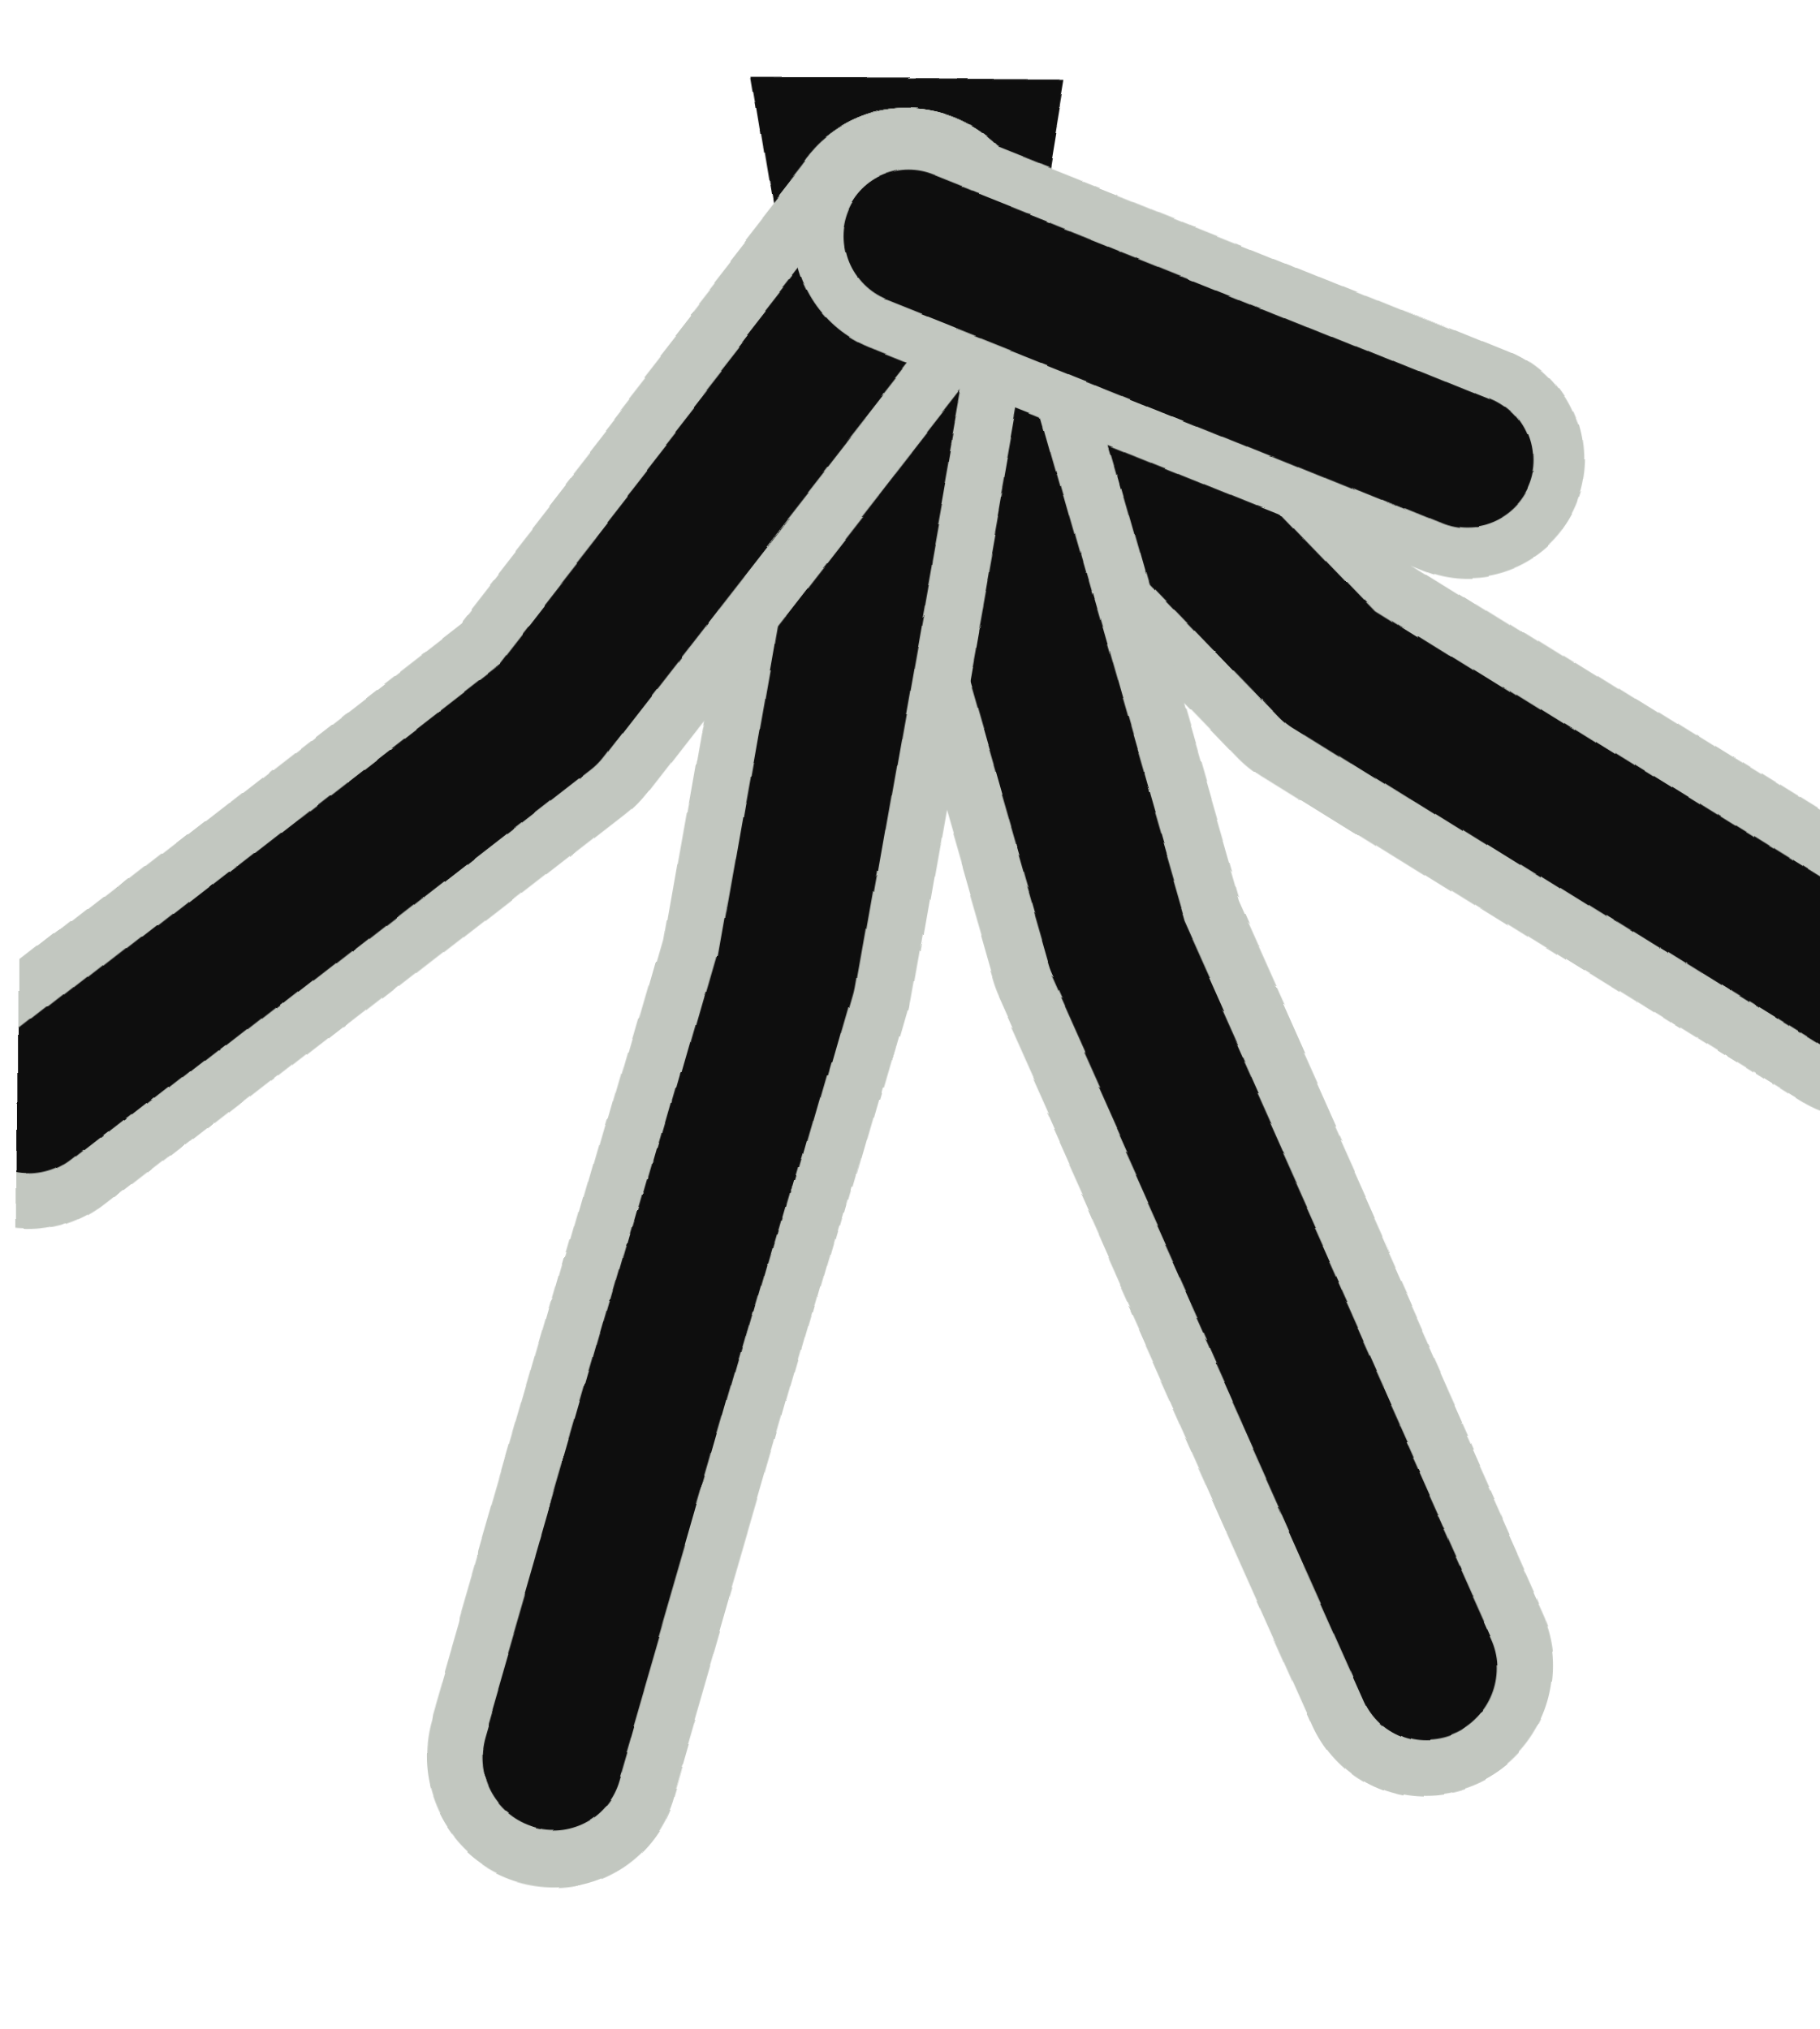
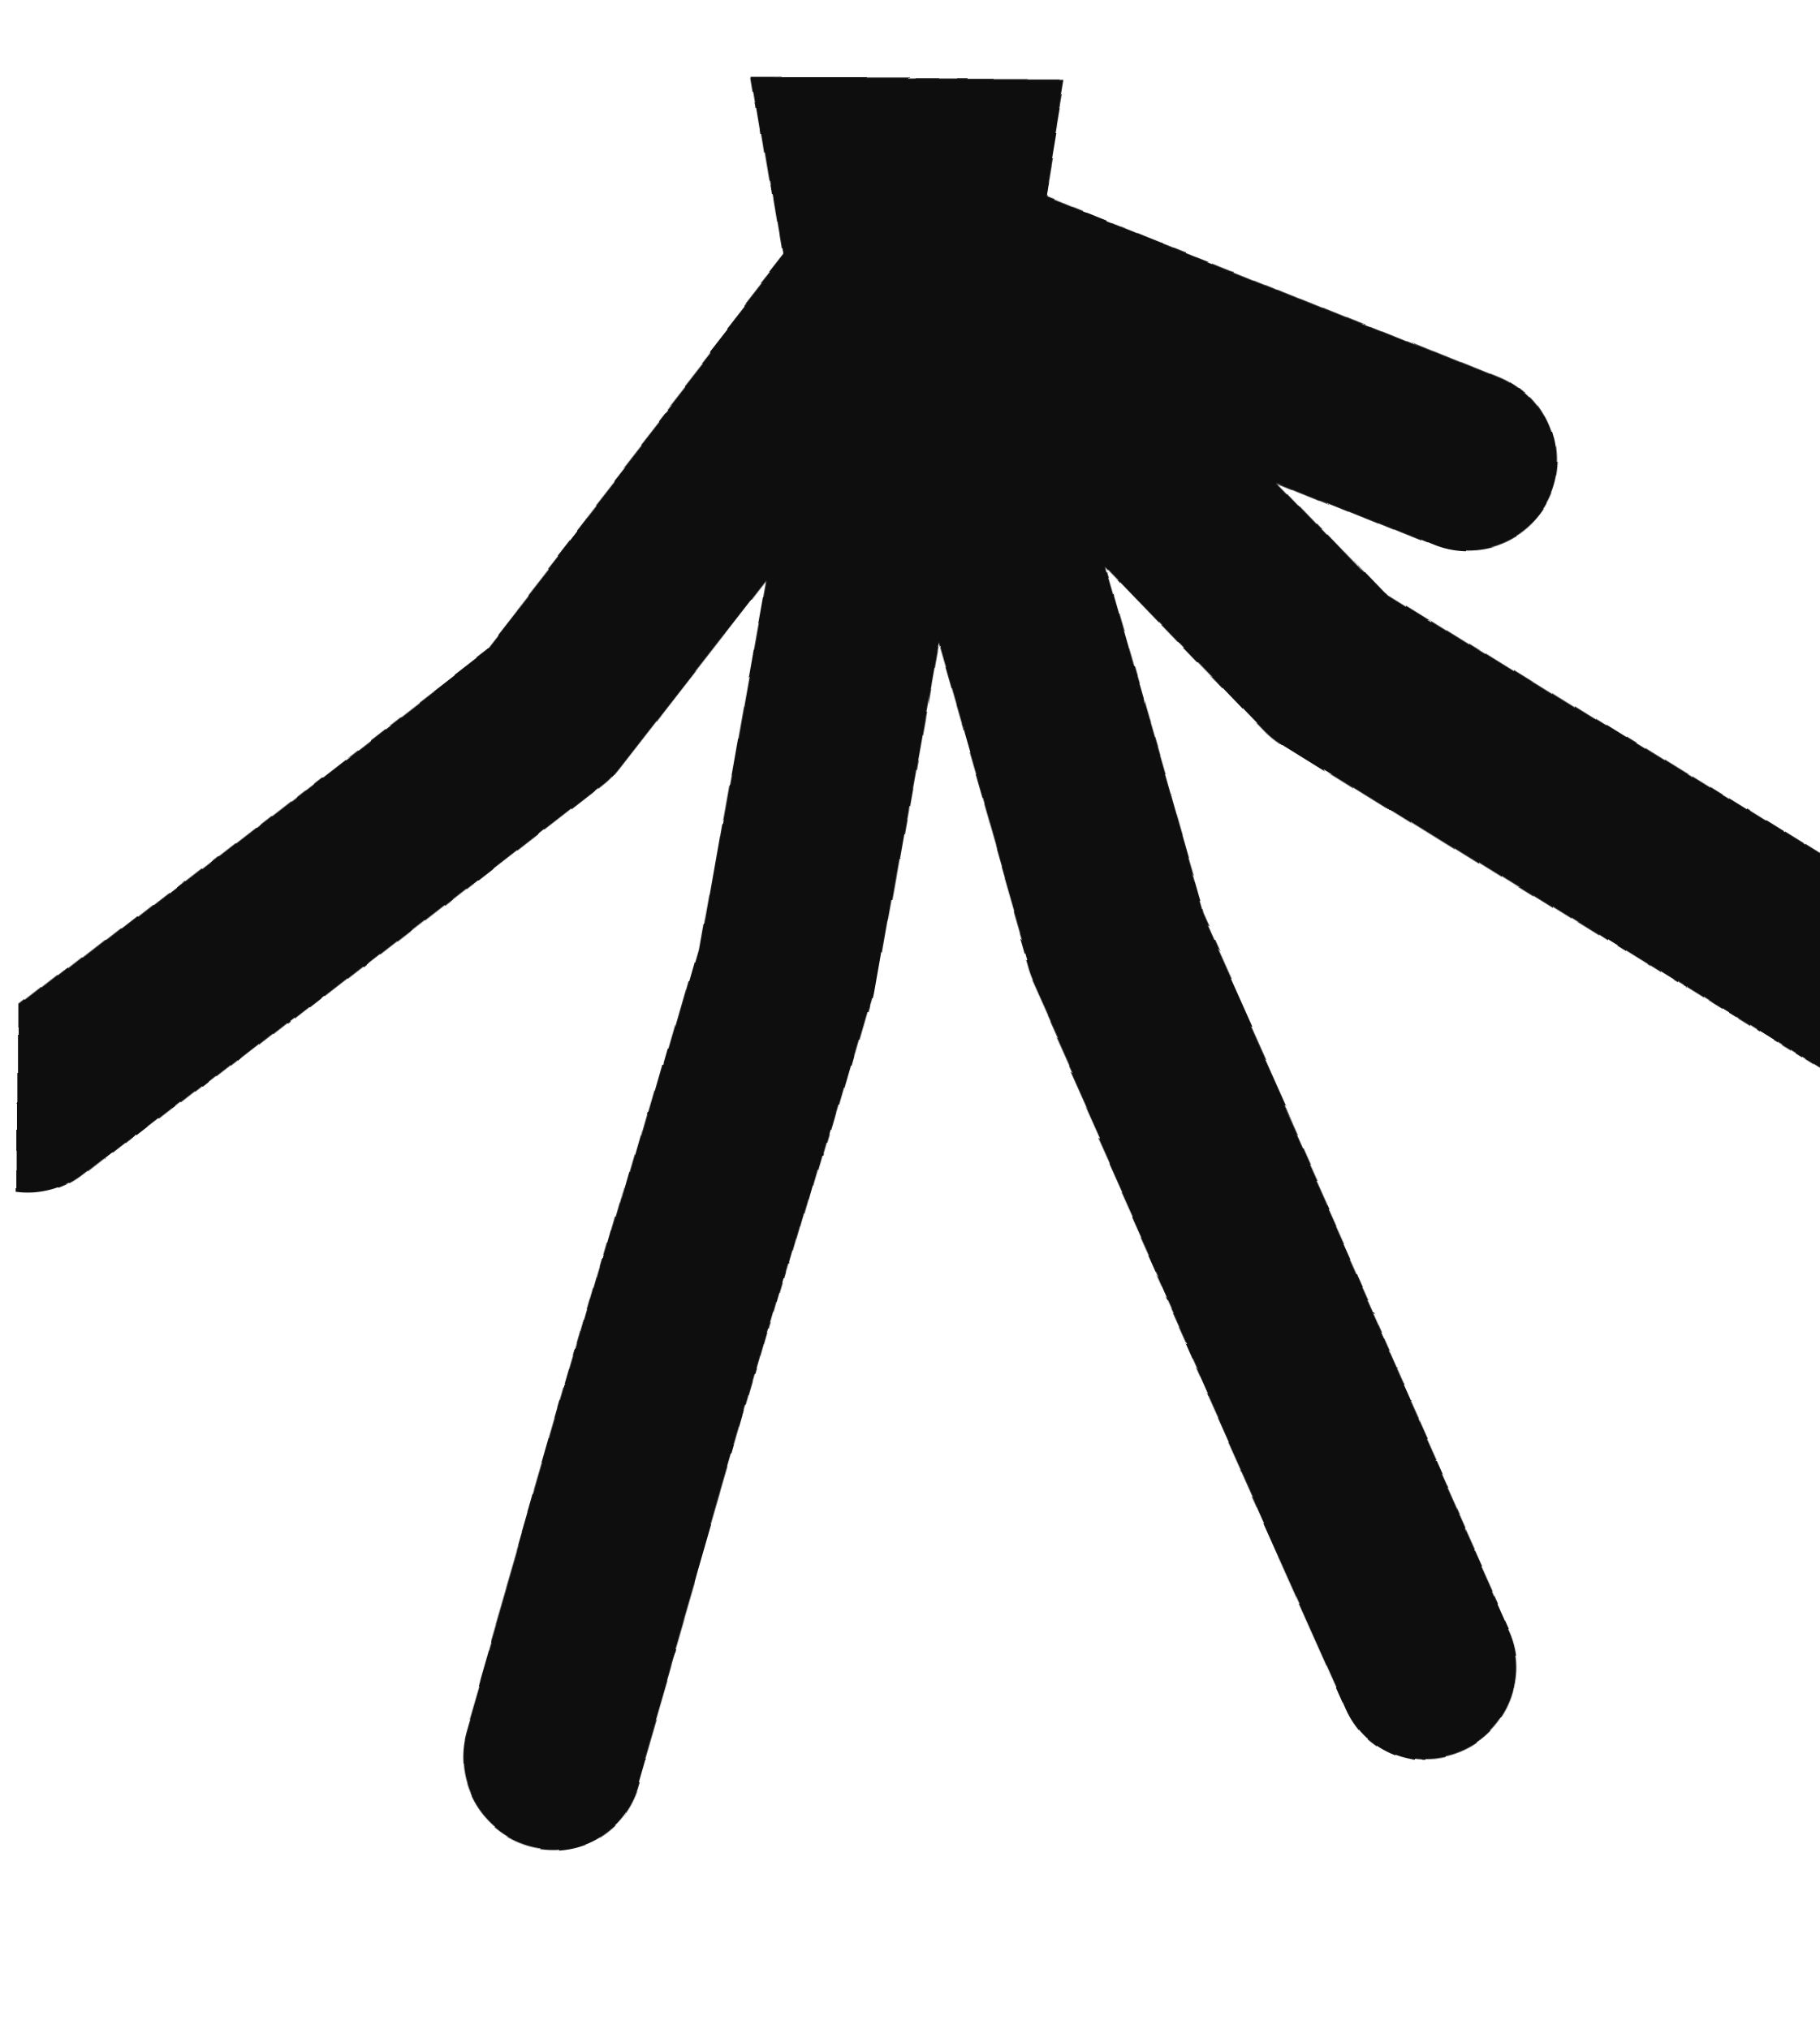
<svg xmlns="http://www.w3.org/2000/svg" viewBox="0 0 46 52" width="52" height="58">
  <defs>
    <filter id="ink" x="-30%" y="-30%" width="160%" height="160%">
      <feTurbulence type="fractalNoise" baseFrequency="0.03" numOctaves="1" seed="42" result="n" />
      <feDisplacementMap in="SourceGraphic" in2="n" scale="2.2" xChannelSelector="R" yChannelSelector="G" />
    </filter>
  </defs>
  <g filter="url(#ink)" transform="translate(46,0) scale(-1,1)">
    <path d="M19 2 L27 2 L26 8 L20 8 Z" fill="#0e0e0e" />
-     <path d="M23 6 L12.6 16.8 L-1.4 25.5" fill="none" stroke="#c2c7c0" stroke-width="6.5" stroke-linecap="round" stroke-linejoin="round" />
-     <path d="M23 6 L12.6 16.8 L-1.4 25.5" fill="none" stroke="#0e0e0e" stroke-width="3.6" stroke-linecap="round" stroke-linejoin="round" />
-     <path d="M23 6 L17.9 23.8 L9.6 42.4" fill="none" stroke="#c2c7c0" stroke-width="6.5" stroke-linecap="round" stroke-linejoin="round" />
-     <path d="M23 6 L17.9 23.8 L9.6 42.4" fill="none" stroke="#0e0e0e" stroke-width="3.6" stroke-linecap="round" stroke-linejoin="round" />
-     <path d="M23 6 L26.3 24.7 L32.1 44.8" fill="none" stroke="#c2c7c0" stroke-width="6.5" stroke-linecap="round" stroke-linejoin="round" />
-     <path d="M23 6 L26.3 24.7 L32.1 44.8" fill="none" stroke="#0e0e0e" stroke-width="3.6" stroke-linecap="round" stroke-linejoin="round" />
-     <path d="M23 6 L32.5 18.2 L46.0 28.7" fill="none" stroke="#c2c7c0" stroke-width="6.5" stroke-linecap="round" stroke-linejoin="round" />
-     <path d="M23 6 L32.5 18.2 L46.0 28.7" fill="none" stroke="#0e0e0e" stroke-width="3.6" stroke-linecap="round" stroke-linejoin="round" />
-     <path d="M23 6 Q16.5 8.6 9.1 11.6" fill="none" stroke="#c2c7c0" stroke-width="6" stroke-linecap="round" />
-     <path d="M23 6 Q16.5 8.6 9.1 11.6" fill="none" stroke="#0e0e0e" stroke-width="3.4" stroke-linecap="round" />
+     <path d="M23 6 L12.6 16.8 L-1.4 25.5" fill="none" stroke="#0e0e0e" stroke-width="4.6" stroke-linecap="round" stroke-linejoin="round" />
+     <path d="M23 6 L17.9 23.8 L9.6 42.4" fill="none" stroke="#0e0e0e" stroke-width="4.6" stroke-linecap="round" stroke-linejoin="round" />
+     <path d="M23 6 L26.3 24.7 L32.1 44.8" fill="none" stroke="#0e0e0e" stroke-width="4.6" stroke-linecap="round" stroke-linejoin="round" />
+     <path d="M23 6 L32.5 18.2 L46.0 28.7" fill="none" stroke="#0e0e0e" stroke-width="4.6" stroke-linecap="round" stroke-linejoin="round" />
+     <path d="M23 6 Q16.5 8.6 9.1 11.6" fill="none" stroke="#0e0e0e" stroke-width="4.6" stroke-linecap="round" />
  </g>
</svg>
